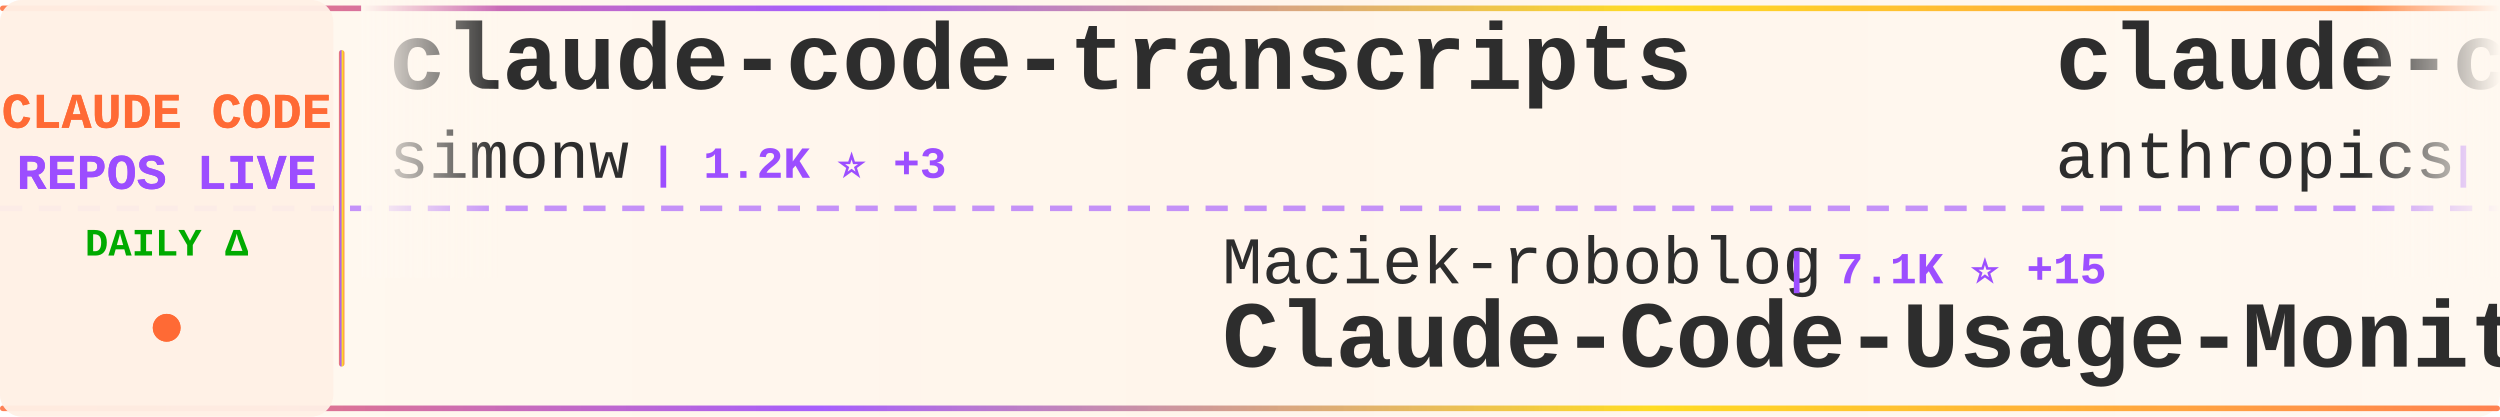
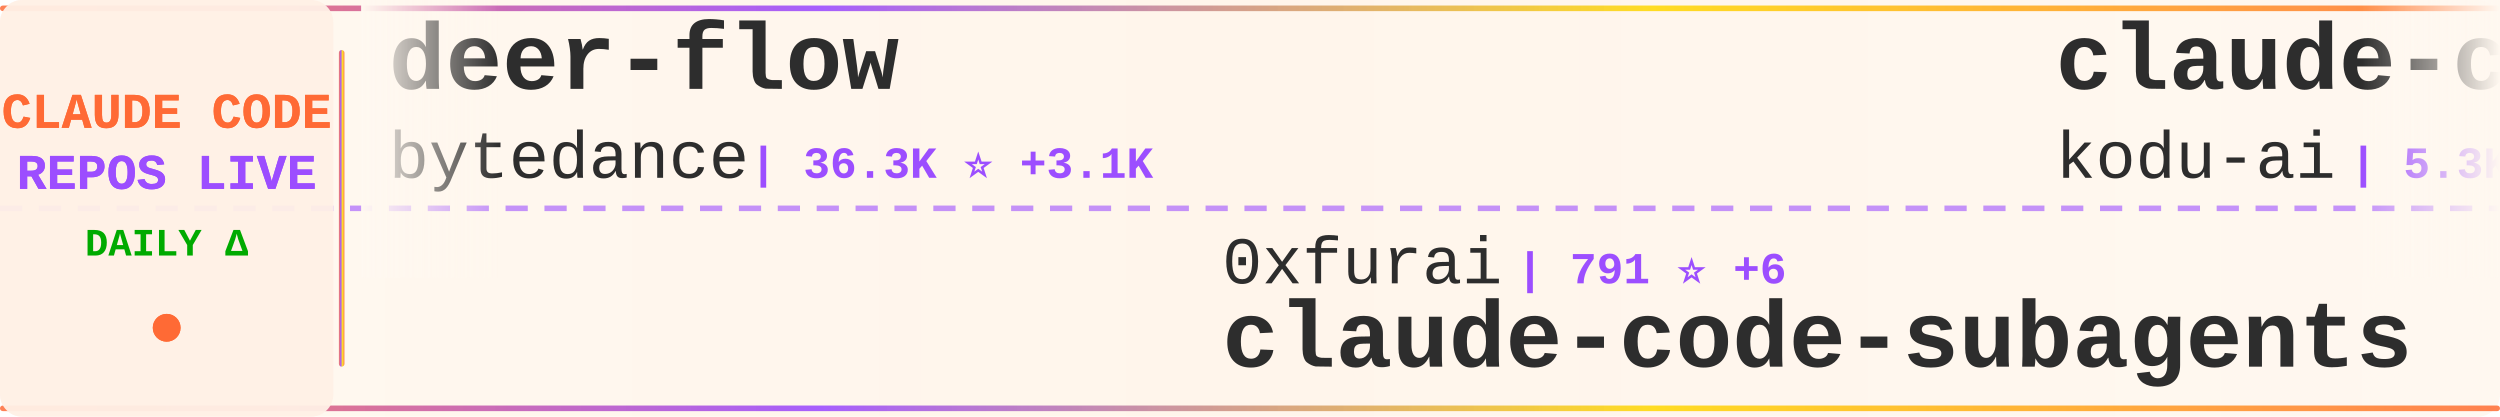
<svg xmlns="http://www.w3.org/2000/svg" width="900" height="150">
  <defs>
    <linearGradient id="tickerBg" x1="0%" y1="0%" x2="100%" y2="0%">
      <stop offset="0%" style="stop-color:#fff8f0;stop-opacity:0.98" />
      <stop offset="50%" style="stop-color:#fff5eb;stop-opacity:1" />
      <stop offset="100%" style="stop-color:#fff8f0;stop-opacity:0.98" />
    </linearGradient>
    <linearGradient id="borderGrad" x1="0%" y1="0%" x2="100%" y2="0%">
      <stop offset="0%" style="stop-color:#FF6B35;stop-opacity:0.85">
        <animate attributeName="stop-opacity" values="0.85;1;0.85" dur="2s" repeatCount="indefinite" />
      </stop>
      <stop offset="33%" style="stop-color:#9C4EFF;stop-opacity:0.9">
        <animate attributeName="stop-opacity" values="0.9;1;0.9" dur="2.2s" repeatCount="indefinite" />
      </stop>
      <stop offset="66%" style="stop-color:#FFD700;stop-opacity:0.85">
        <animate attributeName="stop-opacity" values="0.85;1;0.85" dur="1.8s" repeatCount="indefinite" />
      </stop>
      <stop offset="100%" style="stop-color:#FF6B35;stop-opacity:0.85">
        <animate attributeName="stop-opacity" values="0.85;1;0.85" dur="2s" repeatCount="indefinite" />
      </stop>
    </linearGradient>
    <filter id="textGlow">
      <feGaussianBlur stdDeviation="0.15" result="coloredBlur" />
      <feMerge>
        <feMergeNode in="coloredBlur" />
        <feMergeNode in="SourceGraphic" />
      </feMerge>
    </filter>
    <filter id="metricGlow">
      <feGaussianBlur stdDeviation="0.2" result="coloredBlur" />
      <feMerge>
        <feMergeNode in="coloredBlur" />
        <feMergeNode in="SourceGraphic" />
      </feMerge>
    </filter>
    <linearGradient id="leftFade" x1="0%" y1="0%" x2="100%" y2="0%">
      <stop offset="0%" style="stop-color:#fff8f0;stop-opacity:1" />
      <stop offset="100%" style="stop-color:#fff8f0;stop-opacity:0" />
    </linearGradient>
    <linearGradient id="rightFade" x1="0%" y1="0%" x2="100%" y2="0%">
      <stop offset="0%" style="stop-color:#fff8f0;stop-opacity:0" />
      <stop offset="100%" style="stop-color:#fff8f0;stop-opacity:1" />
    </linearGradient>
  </defs>
  <rect width="900" height="150" fill="url(#tickerBg)" rx="8" />
  <rect x="0" y="2" width="900" height="2" fill="url(#borderGrad)" rx="1" />
  <rect x="0" y="146" width="900" height="2" fill="url(#borderGrad)" rx="1" />
  <line x1="0" y1="75" x2="900" y2="75" stroke="#9C4EFF" stroke-width="2" stroke-dasharray="8 6" opacity="0.6" />
  <rect x="0" y="0" width="120" height="150" fill="#fff0e6" opacity="0.95" rx="8" />
  <text x="60" y="46" font-family="'Courier New', monospace" font-size="18" font-weight="bold" fill="#FF6B35" text-anchor="middle" filter="url(#textGlow)">
    CLAUDE CODE
  </text>
  <text x="60" y="68" font-family="'Courier New', monospace" font-size="18" font-weight="bold" fill="#9C4EFF" text-anchor="middle" filter="url(#textGlow)">
    REPOS LIVE
  </text>
  <text x="60" y="92" font-family="'Courier New', monospace" font-size="14" font-weight="bold" fill="#00aa00" text-anchor="middle">
    DAILY Δ
  </text>
  <circle cx="60" cy="118" r="5" fill="#FF6B35" filter="url(#metricGlow)">
    <animate attributeName="r" values="4;6;4" dur="1.5s" repeatCount="indefinite" />
    <animate attributeName="opacity" values="0.6;1;0.6" dur="1.5s" repeatCount="indefinite" />
  </circle>
  <rect x="122" y="18" width="2" height="114" fill="url(#borderGrad)" rx="1" />
  <clipPath id="tickerClip">
    <rect x="130" y="0" width="770" height="150" />
  </clipPath>
  <g clip-path="url(#tickerClip)">
    <g id="tickerItems">
      <animateTransform attributeName="transform" attributeType="XML" type="translate" from="0 0" to="-3000 0" dur="54s" repeatCount="indefinite" />
      <g transform="translate(0, 0)">
-         <text x="140" y="32" font-family="'Courier New', monospace" font-size="34" font-weight="bold" fill="#2d2d2d">claude-code-transcripts</text>
-         <text x="140" y="64" font-family="'Courier New', monospace" font-size="24" font-weight="normal" fill="#2d2d2d" opacity="1.0">simonw</text>
-         <text x="234" y="64" font-family="'Courier New', monospace" font-size="16" font-weight="bold" fill="#9C4EFF"> | 1.2K ⭐ +3</text>
+         <text x="140" y="32" font-family="'Courier New', monospace" font-size="34" font-weight="bold" fill="#2d2d2d">deer-flow</text>
+         <text x="140" y="64" font-family="'Courier New', monospace" font-size="24" font-weight="normal" fill="#2d2d2d" opacity="1.0">bytedance</text>
+         <text x="270" y="64" font-family="'Courier New', monospace" font-size="16" font-weight="bold" fill="#9C4EFF"> | 36.3K ⭐ +3.1K</text>
      </g>
      <g transform="translate(300, 0)">
-         <text x="140" y="102" font-family="'Courier New', monospace" font-size="24" font-weight="normal" fill="#2d2d2d" opacity="1.0">Maciek-roboblog</text>
-         <text x="342" y="102" font-family="'Courier New', monospace" font-size="16" font-weight="bold" fill="#9C4EFF"> | 7.1K ⭐ +15</text>
-         <text x="140" y="132" font-family="'Courier New', monospace" font-size="34" font-weight="bold" fill="#2d2d2d">Claude-Code-Usage-Monito...</text>
+         <text x="140" y="102" font-family="'Courier New', monospace" font-size="24" font-weight="normal" fill="#2d2d2d" opacity="1.0">0xfurai</text>
+         <text x="246" y="102" font-family="'Courier New', monospace" font-size="16" font-weight="bold" fill="#9C4EFF"> | 791 ⭐ +6</text>
+         <text x="140" y="132" font-family="'Courier New', monospace" font-size="34" font-weight="bold" fill="#2d2d2d">claude-code-subagents</text>
      </g>
      <g transform="translate(600, 0)">
-         <text x="140" y="32" font-family="'Courier New', monospace" font-size="34" font-weight="bold" fill="#2d2d2d">claude-code-base-action</text>
-         <text x="140" y="64" font-family="'Courier New', monospace" font-size="24" font-weight="normal" fill="#2d2d2d" opacity="1.0">anthropics</text>
-         <text x="282" y="64" font-family="'Courier New', monospace" font-size="16" font-weight="bold" fill="#9C4EFF"> | 621 ⭐ +1</text>
+         <text x="140" y="32" font-family="'Courier New', monospace" font-size="34" font-weight="bold" fill="#2d2d2d">claude-coder</text>
+         <text x="140" y="64" font-family="'Courier New', monospace" font-size="24" font-weight="normal" fill="#2d2d2d" opacity="1.0">kodu-ai</text>
+         <text x="246" y="64" font-family="'Courier New', monospace" font-size="16" font-weight="bold" fill="#9C4EFF"> | 5.3K ⭐ +2</text>
      </g>
      <g transform="translate(900, 0)">
-         <text x="140" y="102" font-family="'Courier New', monospace" font-size="24" font-weight="normal" fill="#2d2d2d" opacity="1.0">jeremylongshore</text>
-         <text x="342" y="102" font-family="'Courier New', monospace" font-size="16" font-weight="bold" fill="#9C4EFF"> | 1.7K ⭐ +11</text>
-         <text x="140" y="132" font-family="'Courier New', monospace" font-size="34" font-weight="bold" fill="#2d2d2d">claude-code-plugins-plus...</text>
+         <text x="140" y="102" font-family="'Courier New', monospace" font-size="24" font-weight="normal" fill="#2d2d2d" opacity="1.0">numman-ali</text>
+         <text x="282" y="102" font-family="'Courier New', monospace" font-size="16" font-weight="bold" fill="#9C4EFF"> | 9.2K ⭐ +33</text>
+         <text x="140" y="132" font-family="'Courier New', monospace" font-size="34" font-weight="bold" fill="#2d2d2d">openskills</text>
      </g>
      <g transform="translate(1200, 0)">
-         <text x="140" y="32" font-family="'Courier New', monospace" font-size="34" font-weight="bold" fill="#2d2d2d">awesome-claude-code-plug...</text>
-         <text x="140" y="64" font-family="'Courier New', monospace" font-size="24" font-weight="normal" fill="#2d2d2d" opacity="1.0">ccplugins</text>
-         <text x="270" y="64" font-family="'Courier New', monospace" font-size="16" font-weight="bold" fill="#9C4EFF"> | 643 ⭐ +2</text>
+         <text x="140" y="32" font-family="'Courier New', monospace" font-size="34" font-weight="bold" fill="#2d2d2d">awesome-claude-skills</text>
+         <text x="140" y="64" font-family="'Courier New', monospace" font-size="24" font-weight="normal" fill="#2d2d2d" opacity="1.0">ComposioHQ</text>
+         <text x="282" y="64" font-family="'Courier New', monospace" font-size="16" font-weight="bold" fill="#9C4EFF"> | 47.0K ⭐ +293</text>
      </g>
      <g transform="translate(1500, 0)">
-         <text x="140" y="102" font-family="'Courier New', monospace" font-size="24" font-weight="normal" fill="#2d2d2d" opacity="1.0">jarrodwatts</text>
-         <text x="294" y="102" font-family="'Courier New', monospace" font-size="16" font-weight="bold" fill="#9C4EFF"> | 992 ⭐ +2</text>
-         <text x="140" y="132" font-family="'Courier New', monospace" font-size="34" font-weight="bold" fill="#2d2d2d">claude-code-config</text>
+         <text x="140" y="102" font-family="'Courier New', monospace" font-size="24" font-weight="normal" fill="#2d2d2d" opacity="1.0">ccplugins</text>
+         <text x="270" y="102" font-family="'Courier New', monospace" font-size="16" font-weight="bold" fill="#9C4EFF"> | 643 ⭐ +2</text>
+         <text x="140" y="132" font-family="'Courier New', monospace" font-size="34" font-weight="bold" fill="#2d2d2d">awesome-claude-code-plug...</text>
      </g>
      <g transform="translate(1800, 0)">
-         <text x="140" y="32" font-family="'Courier New', monospace" font-size="34" font-weight="bold" fill="#2d2d2d">ralph</text>
-         <text x="140" y="64" font-family="'Courier New', monospace" font-size="24" font-weight="normal" fill="#2d2d2d" opacity="1.0">snarktank</text>
-         <text x="270" y="64" font-family="'Courier New', monospace" font-size="16" font-weight="bold" fill="#9C4EFF"> | 13.5K ⭐ +62</text>
+         <text x="140" y="32" font-family="'Courier New', monospace" font-size="34" font-weight="bold" fill="#2d2d2d">claude-code-mastering</text>
+         <text x="140" y="64" font-family="'Courier New', monospace" font-size="24" font-weight="normal" fill="#2d2d2d" opacity="1.0">revfactory</text>
+         <text x="282" y="64" font-family="'Courier New', monospace" font-size="16" font-weight="bold" fill="#9C4EFF"> | 762 ⭐</text>
      </g>
      <g transform="translate(2100, 0)">
-         <text x="140" y="102" font-family="'Courier New', monospace" font-size="24" font-weight="normal" fill="#2d2d2d" opacity="1.0">timothywarner-org</text>
-         <text x="366" y="102" font-family="'Courier New', monospace" font-size="16" font-weight="bold" fill="#9C4EFF"> | 203 ⭐ +1</text>
-         <text x="140" y="132" font-family="'Courier New', monospace" font-size="34" font-weight="bold" fill="#2d2d2d">claude-code</text>
+         <text x="140" y="102" font-family="'Courier New', monospace" font-size="24" font-weight="normal" fill="#2d2d2d" opacity="1.0">anthropics</text>
+         <text x="282" y="102" font-family="'Courier New', monospace" font-size="16" font-weight="bold" fill="#9C4EFF"> | 100.3K ⭐ +905</text>
+         <text x="140" y="132" font-family="'Courier New', monospace" font-size="34" font-weight="bold" fill="#2d2d2d">skills</text>
      </g>
      <g transform="translate(2400, 0)">
-         <text x="140" y="32" font-family="'Courier New', monospace" font-size="34" font-weight="bold" fill="#2d2d2d">claude-code-cheat-sheet</text>
-         <text x="140" y="64" font-family="'Courier New', monospace" font-size="24" font-weight="normal" fill="#2d2d2d" opacity="1.0">Njengah</text>
-         <text x="246" y="64" font-family="'Courier New', monospace" font-size="16" font-weight="bold" fill="#9C4EFF"> | 1.5K ⭐ +3</text>
+         <text x="140" y="32" font-family="'Courier New', monospace" font-size="34" font-weight="bold" fill="#2d2d2d">claude-code-router</text>
+         <text x="140" y="64" font-family="'Courier New', monospace" font-size="24" font-weight="normal" fill="#2d2d2d" opacity="1.0">musistudio</text>
+         <text x="282" y="64" font-family="'Courier New', monospace" font-size="16" font-weight="bold" fill="#9C4EFF"> | 30.2K ⭐ +66</text>
      </g>
      <g transform="translate(2700, 0)">
-         <text x="140" y="102" font-family="'Courier New', monospace" font-size="24" font-weight="normal" fill="#2d2d2d" opacity="1.0">Donchitos</text>
-         <text x="270" y="102" font-family="'Courier New', monospace" font-size="16" font-weight="bold" fill="#9C4EFF"> | 2.2K ⭐ +1.2K</text>
-         <text x="140" y="132" font-family="'Courier New', monospace" font-size="34" font-weight="bold" fill="#2d2d2d">Claude-Code-Game-Studios</text>
+         <text x="140" y="102" font-family="'Courier New', monospace" font-size="24" font-weight="normal" fill="#2d2d2d" opacity="1.0">lst97</text>
+         <text x="222" y="102" font-family="'Courier New', monospace" font-size="16" font-weight="bold" fill="#9C4EFF"> | 1.5K ⭐ +3</text>
+         <text x="140" y="132" font-family="'Courier New', monospace" font-size="34" font-weight="bold" fill="#2d2d2d">claude-code-sub-agents</text>
      </g>
      <g transform="translate(3000, 0)">
-         <text x="140" y="32" font-family="'Courier New', monospace" font-size="34" font-weight="bold" fill="#2d2d2d">claude-code-transcripts</text>
-         <text x="140" y="64" font-family="'Courier New', monospace" font-size="24" font-weight="normal" fill="#2d2d2d" opacity="1.0">simonw</text>
-         <text x="234" y="64" font-family="'Courier New', monospace" font-size="16" font-weight="bold" fill="#9C4EFF"> | 1.2K ⭐ +3</text>
+         <text x="140" y="32" font-family="'Courier New', monospace" font-size="34" font-weight="bold" fill="#2d2d2d">deer-flow</text>
+         <text x="140" y="64" font-family="'Courier New', monospace" font-size="24" font-weight="normal" fill="#2d2d2d" opacity="1.0">bytedance</text>
+         <text x="270" y="64" font-family="'Courier New', monospace" font-size="16" font-weight="bold" fill="#9C4EFF"> | 36.3K ⭐ +3.1K</text>
      </g>
      <g transform="translate(3300, 0)">
-         <text x="140" y="102" font-family="'Courier New', monospace" font-size="24" font-weight="normal" fill="#2d2d2d" opacity="1.0">Maciek-roboblog</text>
-         <text x="342" y="102" font-family="'Courier New', monospace" font-size="16" font-weight="bold" fill="#9C4EFF"> | 7.1K ⭐ +15</text>
-         <text x="140" y="132" font-family="'Courier New', monospace" font-size="34" font-weight="bold" fill="#2d2d2d">Claude-Code-Usage-Monito...</text>
+         <text x="140" y="102" font-family="'Courier New', monospace" font-size="24" font-weight="normal" fill="#2d2d2d" opacity="1.0">0xfurai</text>
+         <text x="246" y="102" font-family="'Courier New', monospace" font-size="16" font-weight="bold" fill="#9C4EFF"> | 791 ⭐ +6</text>
+         <text x="140" y="132" font-family="'Courier New', monospace" font-size="34" font-weight="bold" fill="#2d2d2d">claude-code-subagents</text>
      </g>
      <g transform="translate(3600, 0)">
-         <text x="140" y="32" font-family="'Courier New', monospace" font-size="34" font-weight="bold" fill="#2d2d2d">claude-code-base-action</text>
-         <text x="140" y="64" font-family="'Courier New', monospace" font-size="24" font-weight="normal" fill="#2d2d2d" opacity="1.0">anthropics</text>
-         <text x="282" y="64" font-family="'Courier New', monospace" font-size="16" font-weight="bold" fill="#9C4EFF"> | 621 ⭐ +1</text>
+         <text x="140" y="32" font-family="'Courier New', monospace" font-size="34" font-weight="bold" fill="#2d2d2d">claude-coder</text>
+         <text x="140" y="64" font-family="'Courier New', monospace" font-size="24" font-weight="normal" fill="#2d2d2d" opacity="1.0">kodu-ai</text>
+         <text x="246" y="64" font-family="'Courier New', monospace" font-size="16" font-weight="bold" fill="#9C4EFF"> | 5.3K ⭐ +2</text>
      </g>
      <g transform="translate(3900, 0)">
-         <text x="140" y="102" font-family="'Courier New', monospace" font-size="24" font-weight="normal" fill="#2d2d2d" opacity="1.0">jeremylongshore</text>
-         <text x="342" y="102" font-family="'Courier New', monospace" font-size="16" font-weight="bold" fill="#9C4EFF"> | 1.7K ⭐ +11</text>
-         <text x="140" y="132" font-family="'Courier New', monospace" font-size="34" font-weight="bold" fill="#2d2d2d">claude-code-plugins-plus...</text>
+         <text x="140" y="102" font-family="'Courier New', monospace" font-size="24" font-weight="normal" fill="#2d2d2d" opacity="1.0">numman-ali</text>
+         <text x="282" y="102" font-family="'Courier New', monospace" font-size="16" font-weight="bold" fill="#9C4EFF"> | 9.2K ⭐ +33</text>
+         <text x="140" y="132" font-family="'Courier New', monospace" font-size="34" font-weight="bold" fill="#2d2d2d">openskills</text>
      </g>
    </g>
  </g>
  <rect x="130" y="0" width="50" height="100" fill="url(#leftFade)" />
  <rect x="850" y="0" width="50" height="100" fill="url(#rightFade)" />
</svg>
